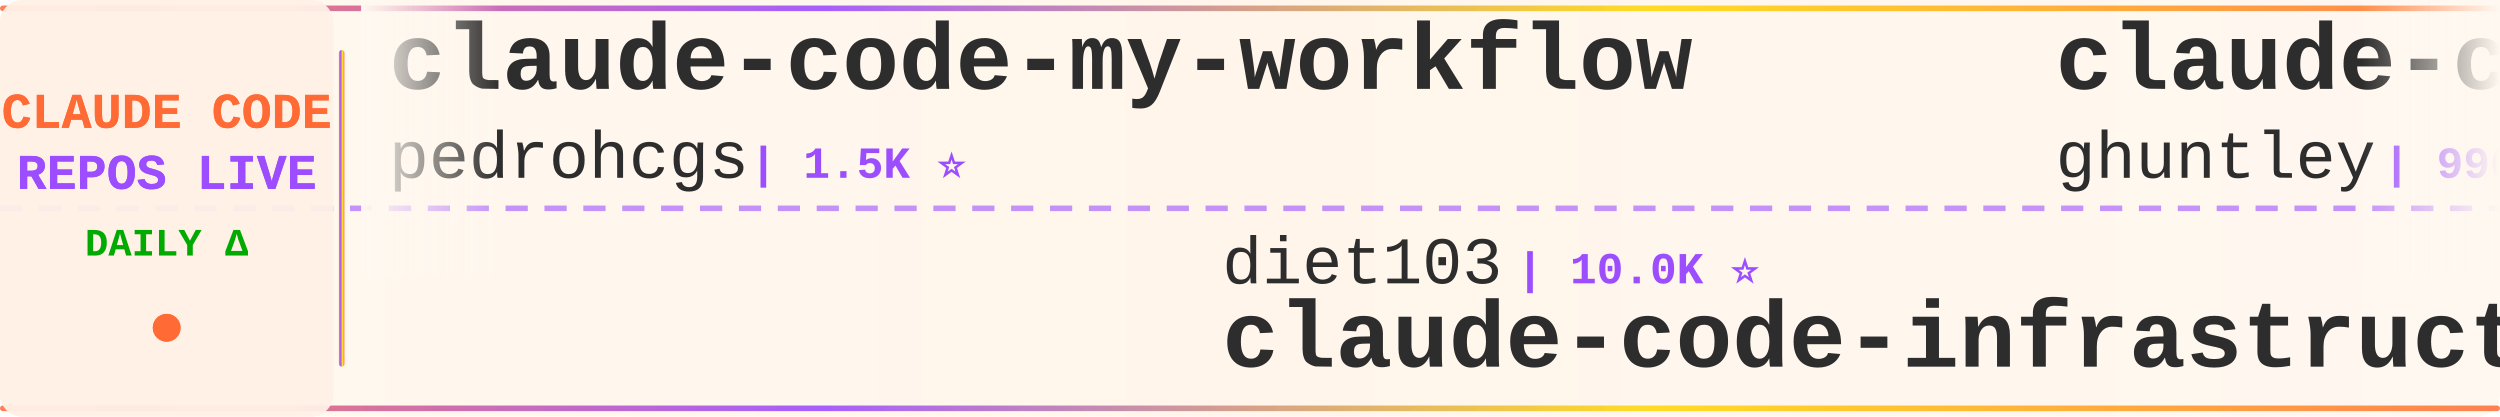
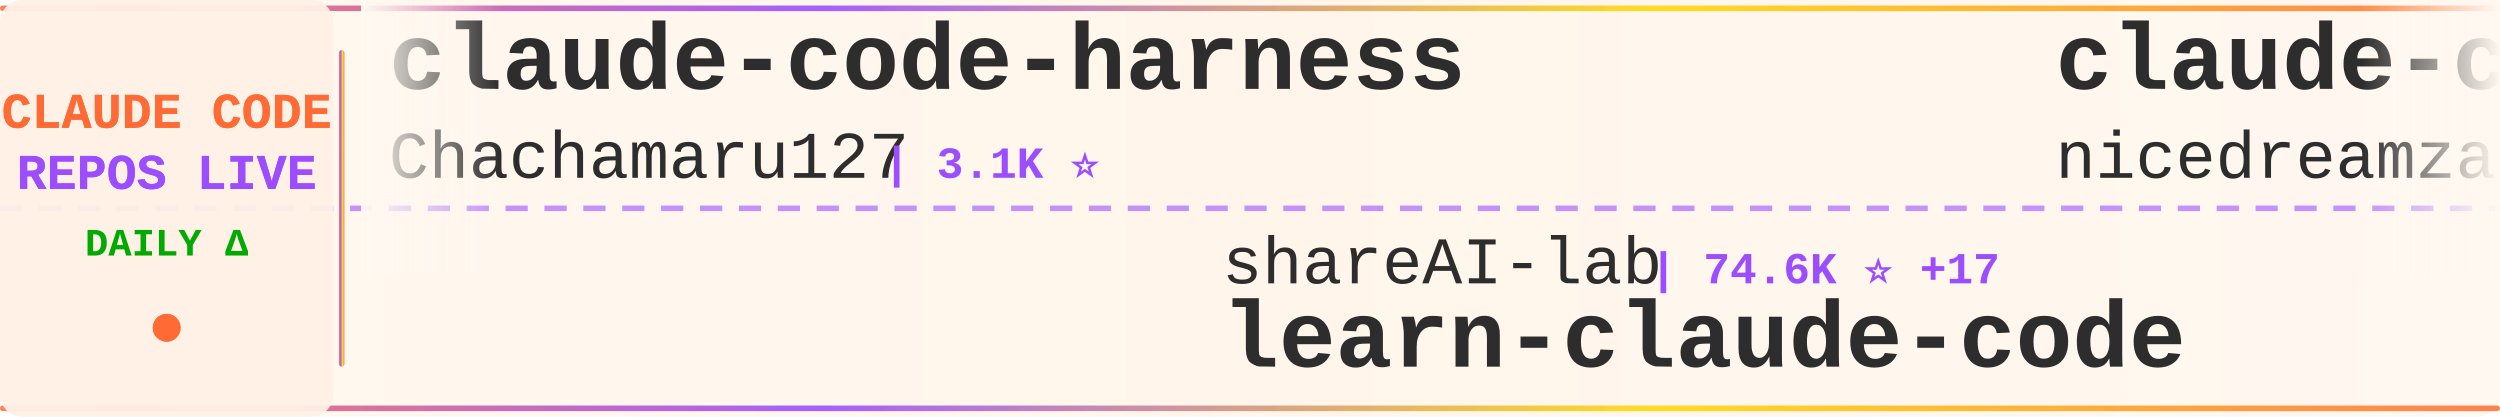
<svg xmlns="http://www.w3.org/2000/svg" width="900" height="150">
  <defs>
    <linearGradient id="tickerBg" x1="0%" y1="0%" x2="100%" y2="0%">
      <stop offset="0%" style="stop-color:#fff8f0;stop-opacity:0.98" />
      <stop offset="50%" style="stop-color:#fff5eb;stop-opacity:1" />
      <stop offset="100%" style="stop-color:#fff8f0;stop-opacity:0.98" />
    </linearGradient>
    <linearGradient id="borderGrad" x1="0%" y1="0%" x2="100%" y2="0%">
      <stop offset="0%" style="stop-color:#FF6B35;stop-opacity:0.85">
        <animate attributeName="stop-opacity" values="0.85;1;0.85" dur="2s" repeatCount="indefinite" />
      </stop>
      <stop offset="33%" style="stop-color:#9C4EFF;stop-opacity:0.9">
        <animate attributeName="stop-opacity" values="0.9;1;0.9" dur="2.2s" repeatCount="indefinite" />
      </stop>
      <stop offset="66%" style="stop-color:#FFD700;stop-opacity:0.85">
        <animate attributeName="stop-opacity" values="0.85;1;0.85" dur="1.8s" repeatCount="indefinite" />
      </stop>
      <stop offset="100%" style="stop-color:#FF6B35;stop-opacity:0.85">
        <animate attributeName="stop-opacity" values="0.85;1;0.85" dur="2s" repeatCount="indefinite" />
      </stop>
    </linearGradient>
    <filter id="textGlow">
      <feGaussianBlur stdDeviation="0.15" result="coloredBlur" />
      <feMerge>
        <feMergeNode in="coloredBlur" />
        <feMergeNode in="SourceGraphic" />
      </feMerge>
    </filter>
    <filter id="metricGlow">
      <feGaussianBlur stdDeviation="0.2" result="coloredBlur" />
      <feMerge>
        <feMergeNode in="coloredBlur" />
        <feMergeNode in="SourceGraphic" />
      </feMerge>
    </filter>
    <linearGradient id="leftFade" x1="0%" y1="0%" x2="100%" y2="0%">
      <stop offset="0%" style="stop-color:#fff8f0;stop-opacity:1" />
      <stop offset="100%" style="stop-color:#fff8f0;stop-opacity:0" />
    </linearGradient>
    <linearGradient id="rightFade" x1="0%" y1="0%" x2="100%" y2="0%">
      <stop offset="0%" style="stop-color:#fff8f0;stop-opacity:0" />
      <stop offset="100%" style="stop-color:#fff8f0;stop-opacity:1" />
    </linearGradient>
  </defs>
  <rect width="900" height="150" fill="url(#tickerBg)" rx="8" />
  <rect x="0" y="2" width="900" height="2" fill="url(#borderGrad)" rx="1" />
  <rect x="0" y="146" width="900" height="2" fill="url(#borderGrad)" rx="1" />
  <line x1="0" y1="75" x2="900" y2="75" stroke="#9C4EFF" stroke-width="2" stroke-dasharray="8 6" opacity="0.6" />
  <rect x="0" y="0" width="120" height="150" fill="#fff0e6" opacity="0.95" rx="8" />
  <text x="60" y="46" font-family="'Courier New', monospace" font-size="18" font-weight="bold" fill="#FF6B35" text-anchor="middle" filter="url(#textGlow)">
    CLAUDE CODE
  </text>
  <text x="60" y="68" font-family="'Courier New', monospace" font-size="18" font-weight="bold" fill="#9C4EFF" text-anchor="middle" filter="url(#textGlow)">
    REPOS LIVE
  </text>
  <text x="60" y="92" font-family="'Courier New', monospace" font-size="14" font-weight="bold" fill="#00aa00" text-anchor="middle">
    DAILY Δ
  </text>
  <circle cx="60" cy="118" r="5" fill="#FF6B35" filter="url(#metricGlow)">
    <animate attributeName="r" values="4;6;4" dur="1.5s" repeatCount="indefinite" />
    <animate attributeName="opacity" values="0.6;1;0.6" dur="1.5s" repeatCount="indefinite" />
  </circle>
  <rect x="122" y="18" width="2" height="114" fill="url(#borderGrad)" rx="1" />
  <clipPath id="tickerClip">
    <rect x="130" y="0" width="770" height="150" />
  </clipPath>
  <g clip-path="url(#tickerClip)">
    <g id="tickerItems">
      <animateTransform attributeName="transform" attributeType="XML" type="translate" from="0 0" to="-3000 0" dur="54s" repeatCount="indefinite" />
      <g transform="translate(0, 0)">
-         <text x="140" y="32" font-family="'Courier New', monospace" font-size="34" font-weight="bold" fill="#2d2d2d">claude-code-my-workflow</text>
-         <text x="140" y="64" font-family="'Courier New', monospace" font-size="24" font-weight="normal" fill="#2d2d2d" opacity="1.0">pedrohcgs</text>
-         <text x="270" y="64" font-family="'Courier New', monospace" font-size="16" font-weight="bold" fill="#9C4EFF"> | 1.5K ⭐</text>
+         <text x="140" y="32" font-family="'Courier New', monospace" font-size="34" font-weight="bold" fill="#2d2d2d">claude-code-harness</text>
+         <text x="140" y="64" font-family="'Courier New', monospace" font-size="24" font-weight="normal" fill="#2d2d2d" opacity="1.0">Chachamaru127</text>
+         <text x="318" y="64" font-family="'Courier New', monospace" font-size="16" font-weight="bold" fill="#9C4EFF"> | 3.1K ⭐</text>
      </g>
      <g transform="translate(300, 0)">
-         <text x="140" y="102" font-family="'Courier New', monospace" font-size="24" font-weight="normal" fill="#2d2d2d" opacity="1.0">diet103</text>
-         <text x="246" y="102" font-family="'Courier New', monospace" font-size="16" font-weight="bold" fill="#9C4EFF"> | 10.0K ⭐</text>
-         <text x="140" y="132" font-family="'Courier New', monospace" font-size="34" font-weight="bold" fill="#2d2d2d">claude-code-infrastructu...</text>
+         <text x="140" y="102" font-family="'Courier New', monospace" font-size="24" font-weight="normal" fill="#2d2d2d" opacity="1.0">shareAI-lab</text>
+         <text x="294" y="102" font-family="'Courier New', monospace" font-size="16" font-weight="bold" fill="#9C4EFF"> | 74.6K ⭐ +17</text>
+         <text x="140" y="132" font-family="'Courier New', monospace" font-size="34" font-weight="bold" fill="#2d2d2d">learn-claude-code</text>
      </g>
      <g transform="translate(600, 0)">
-         <text x="140" y="32" font-family="'Courier New', monospace" font-size="34" font-weight="bold" fill="#2d2d2d">claude-code-source-code-...</text>
-         <text x="140" y="64" font-family="'Courier New', monospace" font-size="24" font-weight="normal" fill="#2d2d2d" opacity="1.0">ghuntley</text>
-         <text x="258" y="64" font-family="'Courier New', monospace" font-size="16" font-weight="bold" fill="#9C4EFF"> | 990 ⭐</text>
+         <text x="140" y="32" font-family="'Courier New', monospace" font-size="34" font-weight="bold" fill="#2d2d2d">claude-code-local</text>
+         <text x="140" y="64" font-family="'Courier New', monospace" font-size="24" font-weight="normal" fill="#2d2d2d" opacity="1.0">nicedreamzapp</text>
+         <text x="318" y="64" font-family="'Courier New', monospace" font-size="16" font-weight="bold" fill="#9C4EFF"> | 3.2K ⭐</text>
      </g>
      <g transform="translate(900, 0)">
-         <text x="140" y="102" font-family="'Courier New', monospace" font-size="24" font-weight="normal" fill="#2d2d2d" opacity="1.0">nicedreamzapp</text>
-         <text x="318" y="102" font-family="'Courier New', monospace" font-size="16" font-weight="bold" fill="#9C4EFF"> | 3.2K ⭐</text>
-         <text x="140" y="132" font-family="'Courier New', monospace" font-size="34" font-weight="bold" fill="#2d2d2d">claude-code-local</text>
+         <text x="140" y="102" font-family="'Courier New', monospace" font-size="24" font-weight="normal" fill="#2d2d2d" opacity="1.0">disler</text>
+         <text x="234" y="102" font-family="'Courier New', monospace" font-size="16" font-weight="bold" fill="#9C4EFF"> | 3.9K ⭐ +1</text>
+         <text x="140" y="132" font-family="'Courier New', monospace" font-size="34" font-weight="bold" fill="#2d2d2d">claude-code-hooks-master...</text>
      </g>
      <g transform="translate(1200, 0)">
-         <text x="140" y="32" font-family="'Courier New', monospace" font-size="34" font-weight="bold" fill="#2d2d2d">claude-code-hooks-master...</text>
-         <text x="140" y="64" font-family="'Courier New', monospace" font-size="24" font-weight="normal" fill="#2d2d2d" opacity="1.0">disler</text>
-         <text x="234" y="64" font-family="'Courier New', monospace" font-size="16" font-weight="bold" fill="#9C4EFF"> | 3.9K ⭐ +1</text>
+         <text x="140" y="32" font-family="'Courier New', monospace" font-size="34" font-weight="bold" fill="#2d2d2d">claude-code-spec-workflo...</text>
+         <text x="140" y="64" font-family="'Courier New', monospace" font-size="24" font-weight="normal" fill="#2d2d2d" opacity="1.0">Pimzino</text>
+         <text x="246" y="64" font-family="'Courier New', monospace" font-size="16" font-weight="bold" fill="#9C4EFF"> | 3.8K ⭐</text>
      </g>
      <g transform="translate(1500, 0)">
-         <text x="140" y="102" font-family="'Courier New', monospace" font-size="24" font-weight="normal" fill="#2d2d2d" opacity="1.0">Windy3f3f3f3f</text>
-         <text x="318" y="102" font-family="'Courier New', monospace" font-size="16" font-weight="bold" fill="#9C4EFF"> | 2.6K ⭐</text>
-         <text x="140" y="132" font-family="'Courier New', monospace" font-size="34" font-weight="bold" fill="#2d2d2d">claude-code-from-scratch</text>
+         <text x="140" y="102" font-family="'Courier New', monospace" font-size="24" font-weight="normal" fill="#2d2d2d" opacity="1.0">Yeachan-Heo</text>
+         <text x="294" y="102" font-family="'Courier New', monospace" font-size="16" font-weight="bold" fill="#9C4EFF"> | 38.6K ⭐</text>
+         <text x="140" y="132" font-family="'Courier New', monospace" font-size="34" font-weight="bold" fill="#2d2d2d">oh-my-claudecode</text>
      </g>
      <g transform="translate(1800, 0)">
-         <text x="140" y="32" font-family="'Courier New', monospace" font-size="34" font-weight="bold" fill="#2d2d2d">claude-code-templates</text>
-         <text x="140" y="64" font-family="'Courier New', monospace" font-size="24" font-weight="normal" fill="#2d2d2d" opacity="1.0">davila7</text>
-         <text x="246" y="64" font-family="'Courier New', monospace" font-size="16" font-weight="bold" fill="#9C4EFF"> | 30.3K ⭐</text>
+         <text x="140" y="32" font-family="'Courier New', monospace" font-size="34" font-weight="bold" fill="#2d2d2d">claude-code-source-build</text>
+         <text x="140" y="64" font-family="'Courier New', monospace" font-size="24" font-weight="normal" fill="#2d2d2d" opacity="1.0">andrew-kramer-inno</text>
+         <text x="378" y="64" font-family="'Courier New', monospace" font-size="16" font-weight="bold" fill="#9C4EFF"> | 594 ⭐</text>
      </g>
      <g transform="translate(2100, 0)">
-         <text x="140" y="102" font-family="'Courier New', monospace" font-size="24" font-weight="normal" fill="#2d2d2d" opacity="1.0">ykdojo</text>
-         <text x="234" y="102" font-family="'Courier New', monospace" font-size="16" font-weight="bold" fill="#9C4EFF"> | 9.8K ⭐ -1</text>
-         <text x="140" y="132" font-family="'Courier New', monospace" font-size="34" font-weight="bold" fill="#2d2d2d">claude-code-tips</text>
+         <text x="140" y="102" font-family="'Courier New', monospace" font-size="24" font-weight="normal" fill="#2d2d2d" opacity="1.0">ghuntley</text>
+         <text x="258" y="102" font-family="'Courier New', monospace" font-size="16" font-weight="bold" fill="#9C4EFF"> | 990 ⭐</text>
+         <text x="140" y="132" font-family="'Courier New', monospace" font-size="34" font-weight="bold" fill="#2d2d2d">claude-code-source-code-...</text>
      </g>
      <g transform="translate(2400, 0)">
-         <text x="140" y="32" font-family="'Courier New', monospace" font-size="34" font-weight="bold" fill="#2d2d2d">claude-code-sourcemap</text>
-         <text x="140" y="64" font-family="'Courier New', monospace" font-size="24" font-weight="normal" fill="#2d2d2d" opacity="1.0">ChinaSiro</text>
-         <text x="270" y="64" font-family="'Courier New', monospace" font-size="16" font-weight="bold" fill="#9C4EFF"> | 9.6K ⭐</text>
+         <text x="140" y="32" font-family="'Courier New', monospace" font-size="34" font-weight="bold" fill="#2d2d2d">claude-code-video-toolki...</text>
+         <text x="140" y="64" font-family="'Courier New', monospace" font-size="24" font-weight="normal" fill="#2d2d2d" opacity="1.0">digitalsamba</text>
+         <text x="306" y="64" font-family="'Courier New', monospace" font-size="16" font-weight="bold" fill="#9C4EFF"> | 2.0K ⭐ +1</text>
      </g>
      <g transform="translate(2700, 0)">
-         <text x="140" y="102" font-family="'Courier New', monospace" font-size="24" font-weight="normal" fill="#2d2d2d" opacity="1.0">affaan-m</text>
-         <text x="258" y="102" font-family="'Courier New', monospace" font-size="16" font-weight="bold" fill="#9C4EFF"> | 241.0K ⭐ +30</text>
-         <text x="140" y="132" font-family="'Courier New', monospace" font-size="34" font-weight="bold" fill="#2d2d2d">ECC</text>
+         <text x="140" y="102" font-family="'Courier New', monospace" font-size="24" font-weight="normal" fill="#2d2d2d" opacity="1.0">multica-ai</text>
+         <text x="282" y="102" font-family="'Courier New', monospace" font-size="16" font-weight="bold" fill="#9C4EFF"> | 203.7K ⭐ +40</text>
+         <text x="140" y="132" font-family="'Courier New', monospace" font-size="34" font-weight="bold" fill="#2d2d2d">andrej-karpathy-skills</text>
      </g>
      <g transform="translate(3000, 0)">
-         <text x="140" y="32" font-family="'Courier New', monospace" font-size="34" font-weight="bold" fill="#2d2d2d">claude-code-my-workflow</text>
-         <text x="140" y="64" font-family="'Courier New', monospace" font-size="24" font-weight="normal" fill="#2d2d2d" opacity="1.0">pedrohcgs</text>
-         <text x="270" y="64" font-family="'Courier New', monospace" font-size="16" font-weight="bold" fill="#9C4EFF"> | 1.5K ⭐</text>
+         <text x="140" y="32" font-family="'Courier New', monospace" font-size="34" font-weight="bold" fill="#2d2d2d">claude-code-harness</text>
+         <text x="140" y="64" font-family="'Courier New', monospace" font-size="24" font-weight="normal" fill="#2d2d2d" opacity="1.0">Chachamaru127</text>
+         <text x="318" y="64" font-family="'Courier New', monospace" font-size="16" font-weight="bold" fill="#9C4EFF"> | 3.1K ⭐</text>
      </g>
      <g transform="translate(3300, 0)">
-         <text x="140" y="102" font-family="'Courier New', monospace" font-size="24" font-weight="normal" fill="#2d2d2d" opacity="1.0">diet103</text>
-         <text x="246" y="102" font-family="'Courier New', monospace" font-size="16" font-weight="bold" fill="#9C4EFF"> | 10.0K ⭐</text>
-         <text x="140" y="132" font-family="'Courier New', monospace" font-size="34" font-weight="bold" fill="#2d2d2d">claude-code-infrastructu...</text>
+         <text x="140" y="102" font-family="'Courier New', monospace" font-size="24" font-weight="normal" fill="#2d2d2d" opacity="1.0">shareAI-lab</text>
+         <text x="294" y="102" font-family="'Courier New', monospace" font-size="16" font-weight="bold" fill="#9C4EFF"> | 74.6K ⭐ +17</text>
+         <text x="140" y="132" font-family="'Courier New', monospace" font-size="34" font-weight="bold" fill="#2d2d2d">learn-claude-code</text>
      </g>
      <g transform="translate(3600, 0)">
-         <text x="140" y="32" font-family="'Courier New', monospace" font-size="34" font-weight="bold" fill="#2d2d2d">claude-code-source-code-...</text>
-         <text x="140" y="64" font-family="'Courier New', monospace" font-size="24" font-weight="normal" fill="#2d2d2d" opacity="1.0">ghuntley</text>
-         <text x="258" y="64" font-family="'Courier New', monospace" font-size="16" font-weight="bold" fill="#9C4EFF"> | 990 ⭐</text>
+         <text x="140" y="32" font-family="'Courier New', monospace" font-size="34" font-weight="bold" fill="#2d2d2d">claude-code-local</text>
+         <text x="140" y="64" font-family="'Courier New', monospace" font-size="24" font-weight="normal" fill="#2d2d2d" opacity="1.0">nicedreamzapp</text>
+         <text x="318" y="64" font-family="'Courier New', monospace" font-size="16" font-weight="bold" fill="#9C4EFF"> | 3.2K ⭐</text>
      </g>
      <g transform="translate(3900, 0)">
-         <text x="140" y="102" font-family="'Courier New', monospace" font-size="24" font-weight="normal" fill="#2d2d2d" opacity="1.0">nicedreamzapp</text>
-         <text x="318" y="102" font-family="'Courier New', monospace" font-size="16" font-weight="bold" fill="#9C4EFF"> | 3.2K ⭐</text>
-         <text x="140" y="132" font-family="'Courier New', monospace" font-size="34" font-weight="bold" fill="#2d2d2d">claude-code-local</text>
+         <text x="140" y="102" font-family="'Courier New', monospace" font-size="24" font-weight="normal" fill="#2d2d2d" opacity="1.0">disler</text>
+         <text x="234" y="102" font-family="'Courier New', monospace" font-size="16" font-weight="bold" fill="#9C4EFF"> | 3.9K ⭐ +1</text>
+         <text x="140" y="132" font-family="'Courier New', monospace" font-size="34" font-weight="bold" fill="#2d2d2d">claude-code-hooks-master...</text>
      </g>
    </g>
  </g>
  <rect x="130" y="0" width="50" height="100" fill="url(#leftFade)" />
  <rect x="850" y="0" width="50" height="100" fill="url(#rightFade)" />
</svg>
